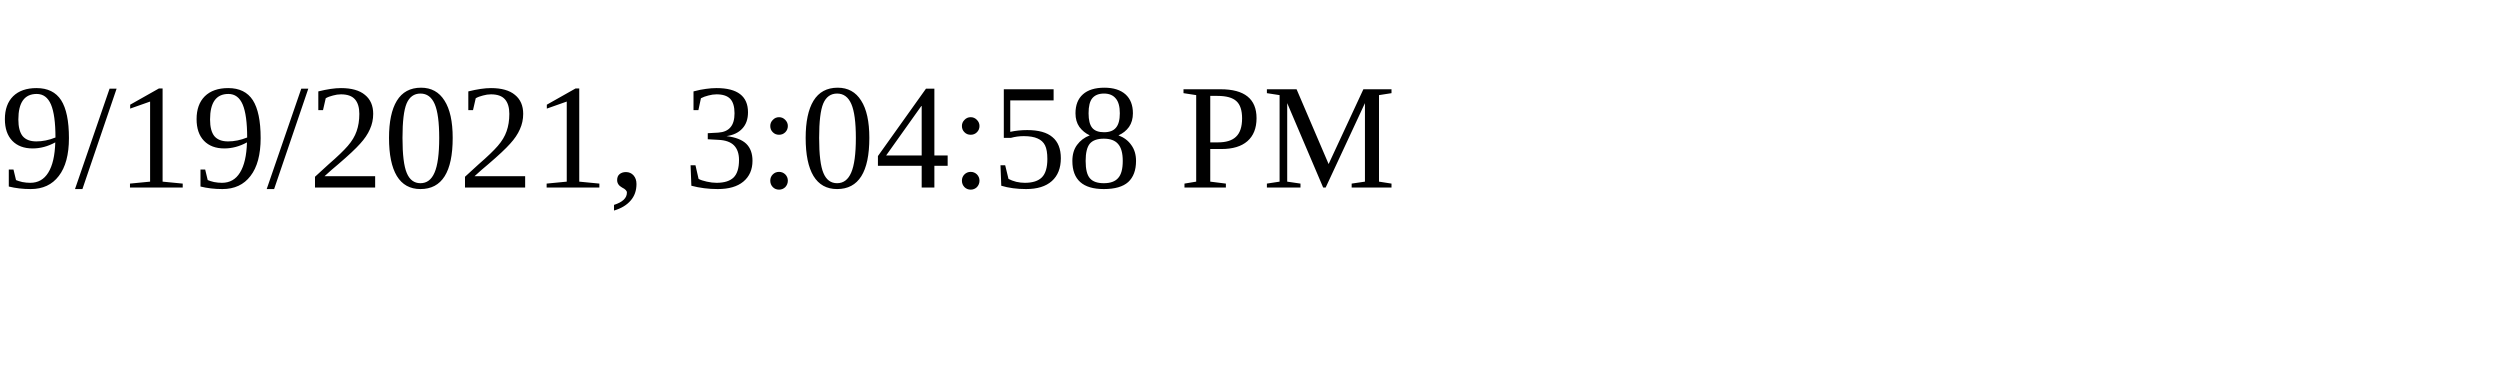
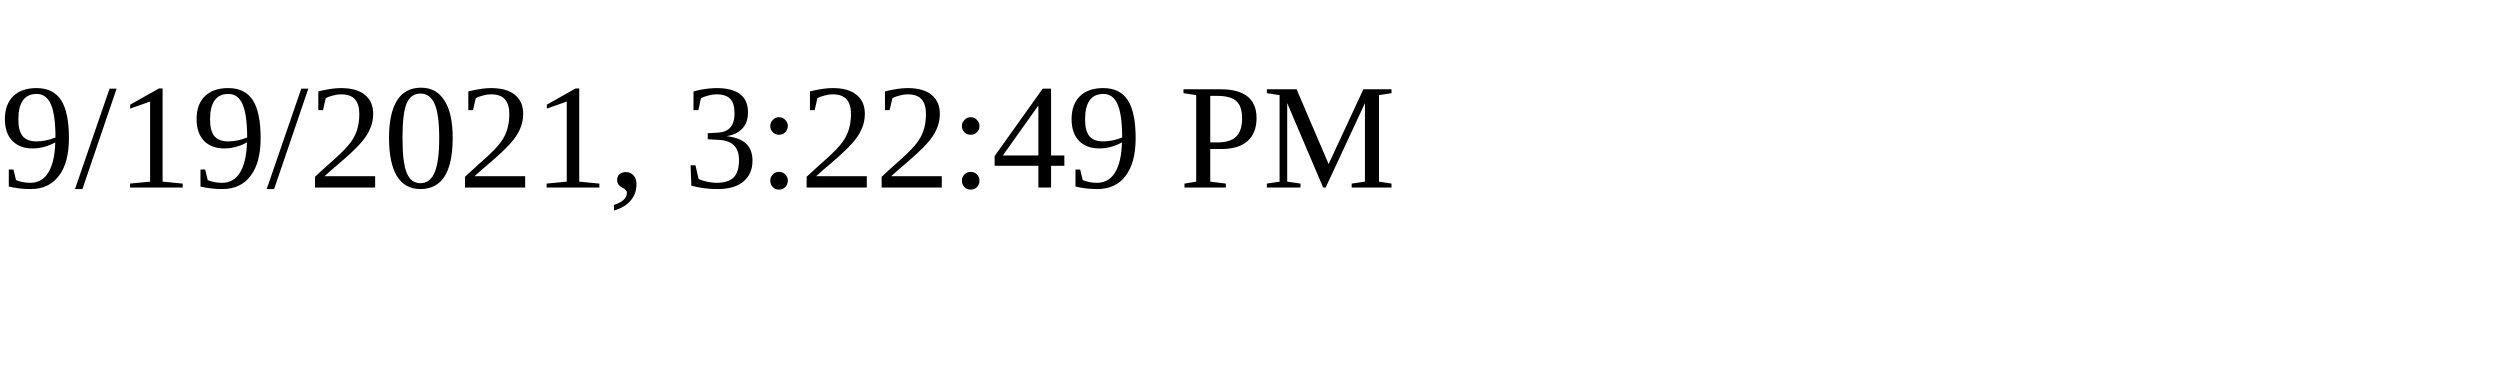
<svg xmlns="http://www.w3.org/2000/svg" height="30" width="200">
-   <text x="0" y="15">9/19/2021, 3:04:58 PM</text>
+   <text x="0" y="15">9/19/2021, 3:22:49 PM</text>
</svg>
